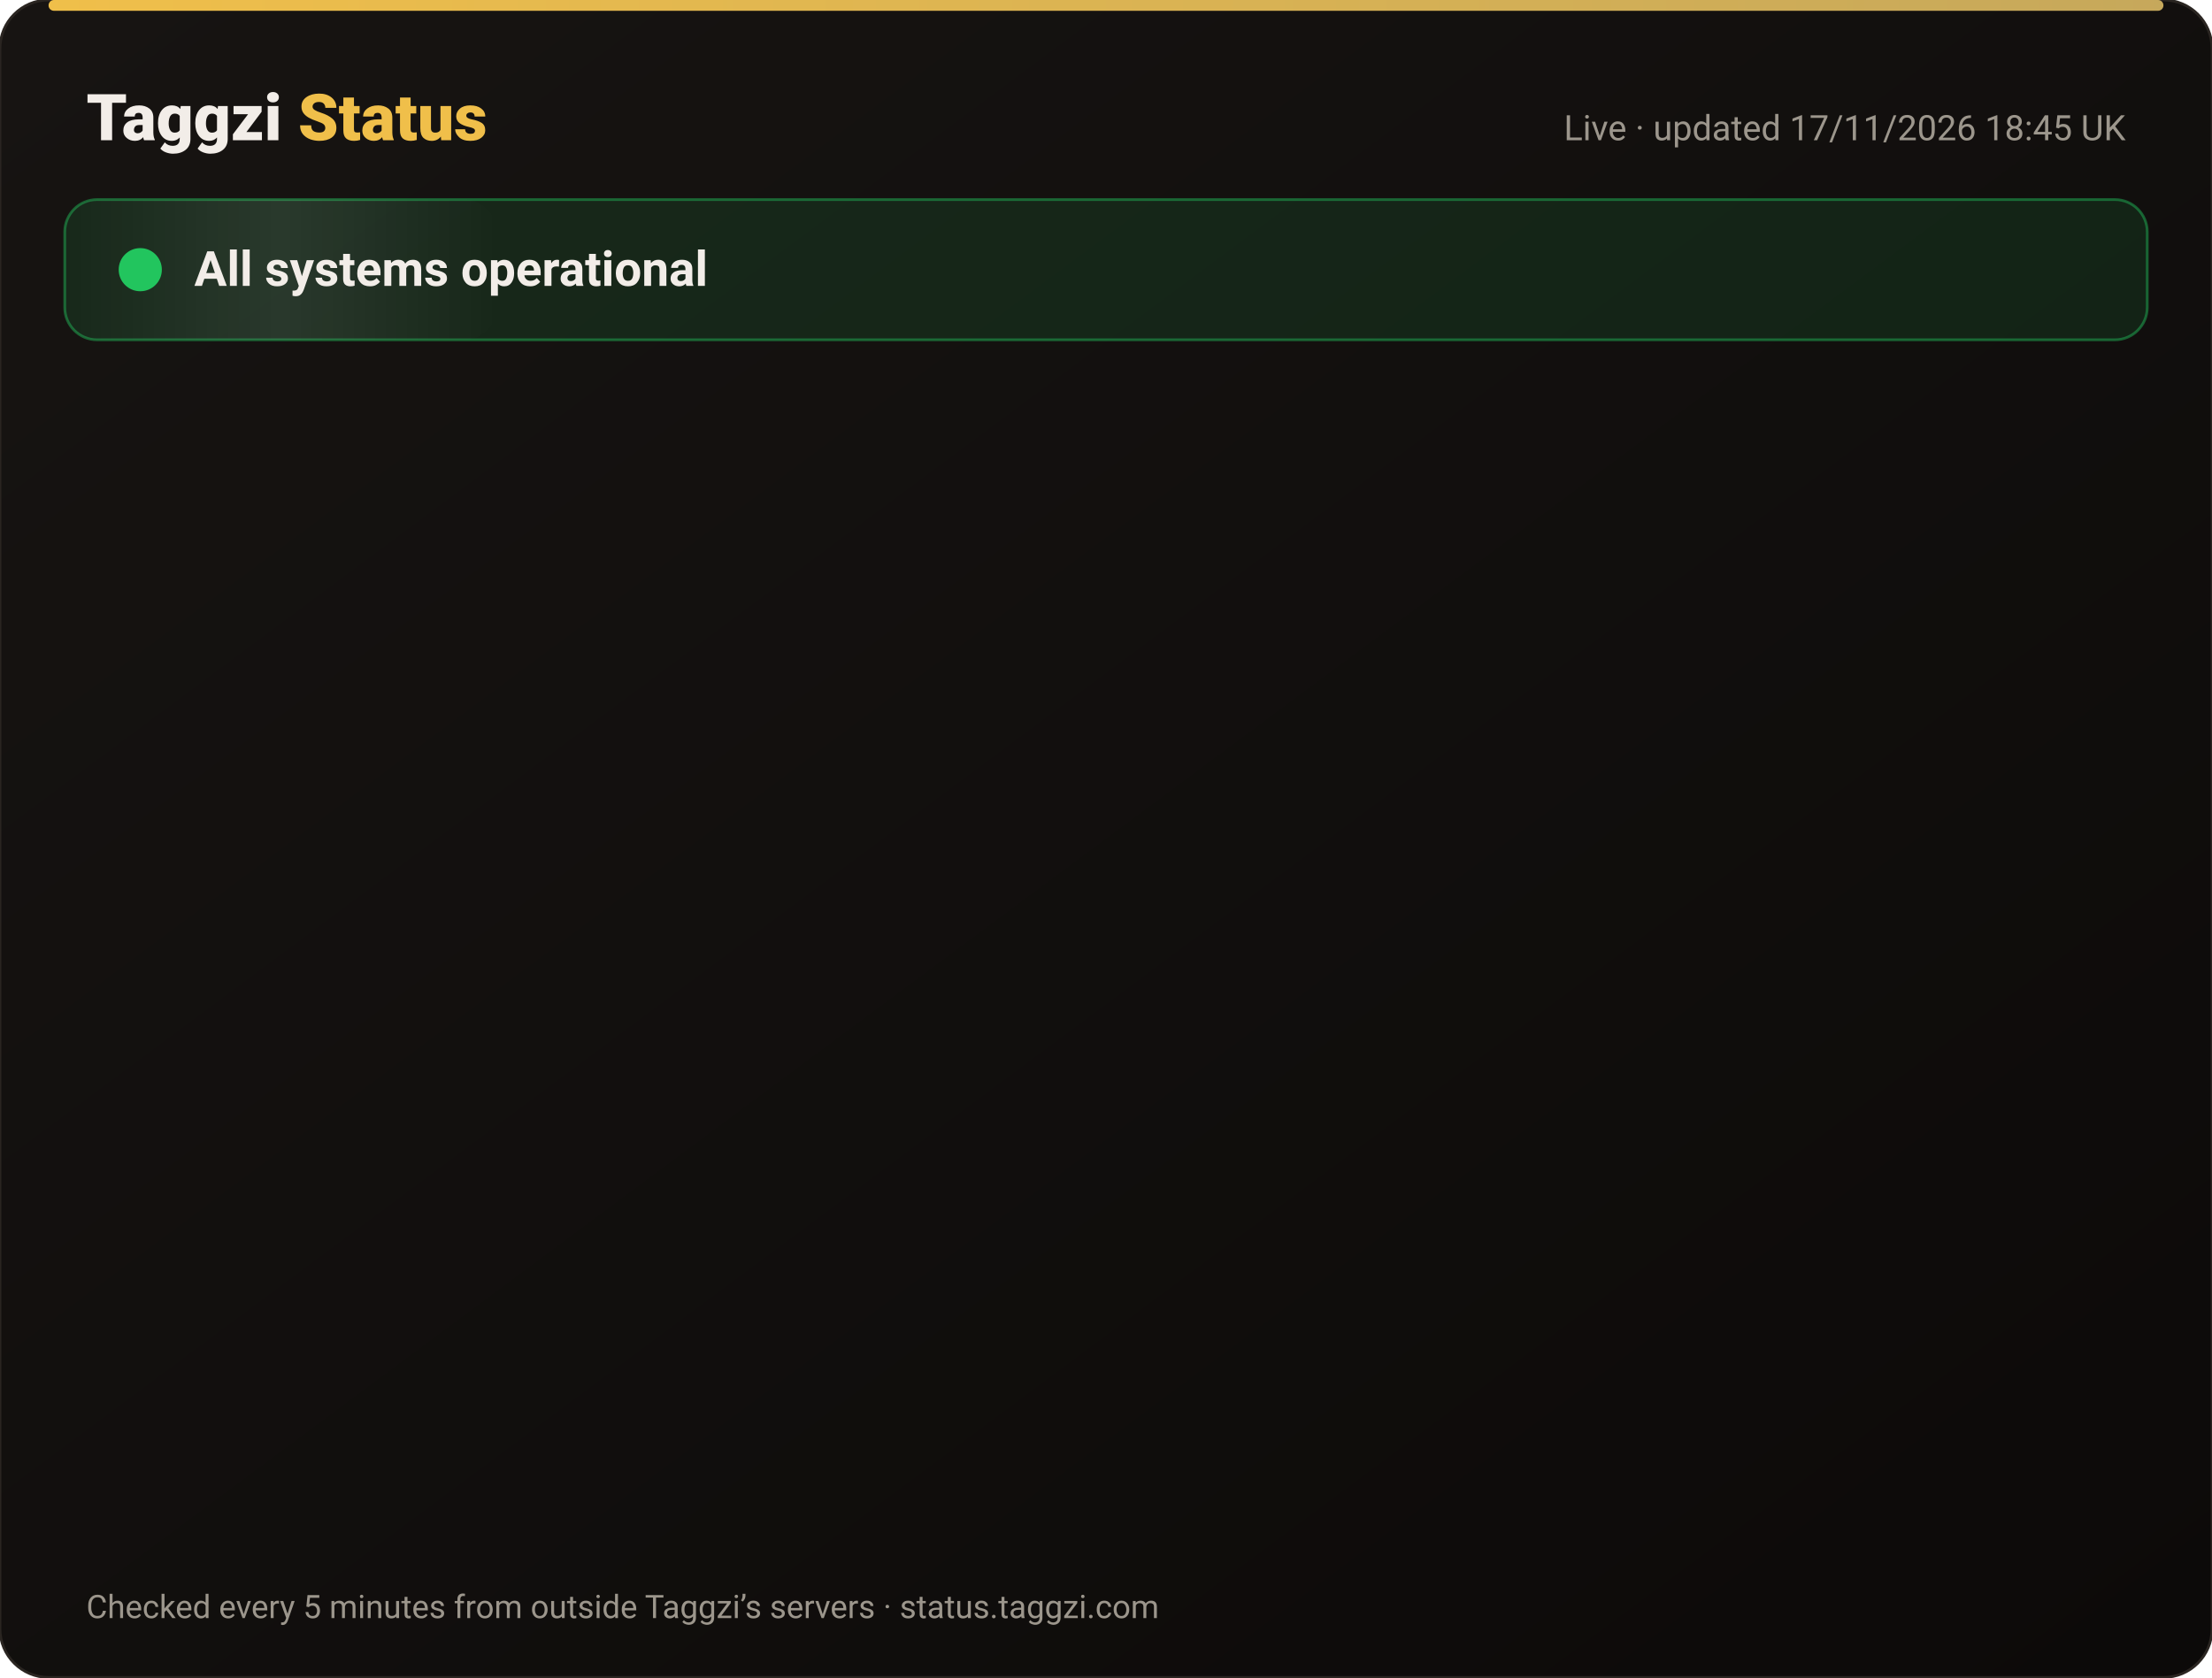
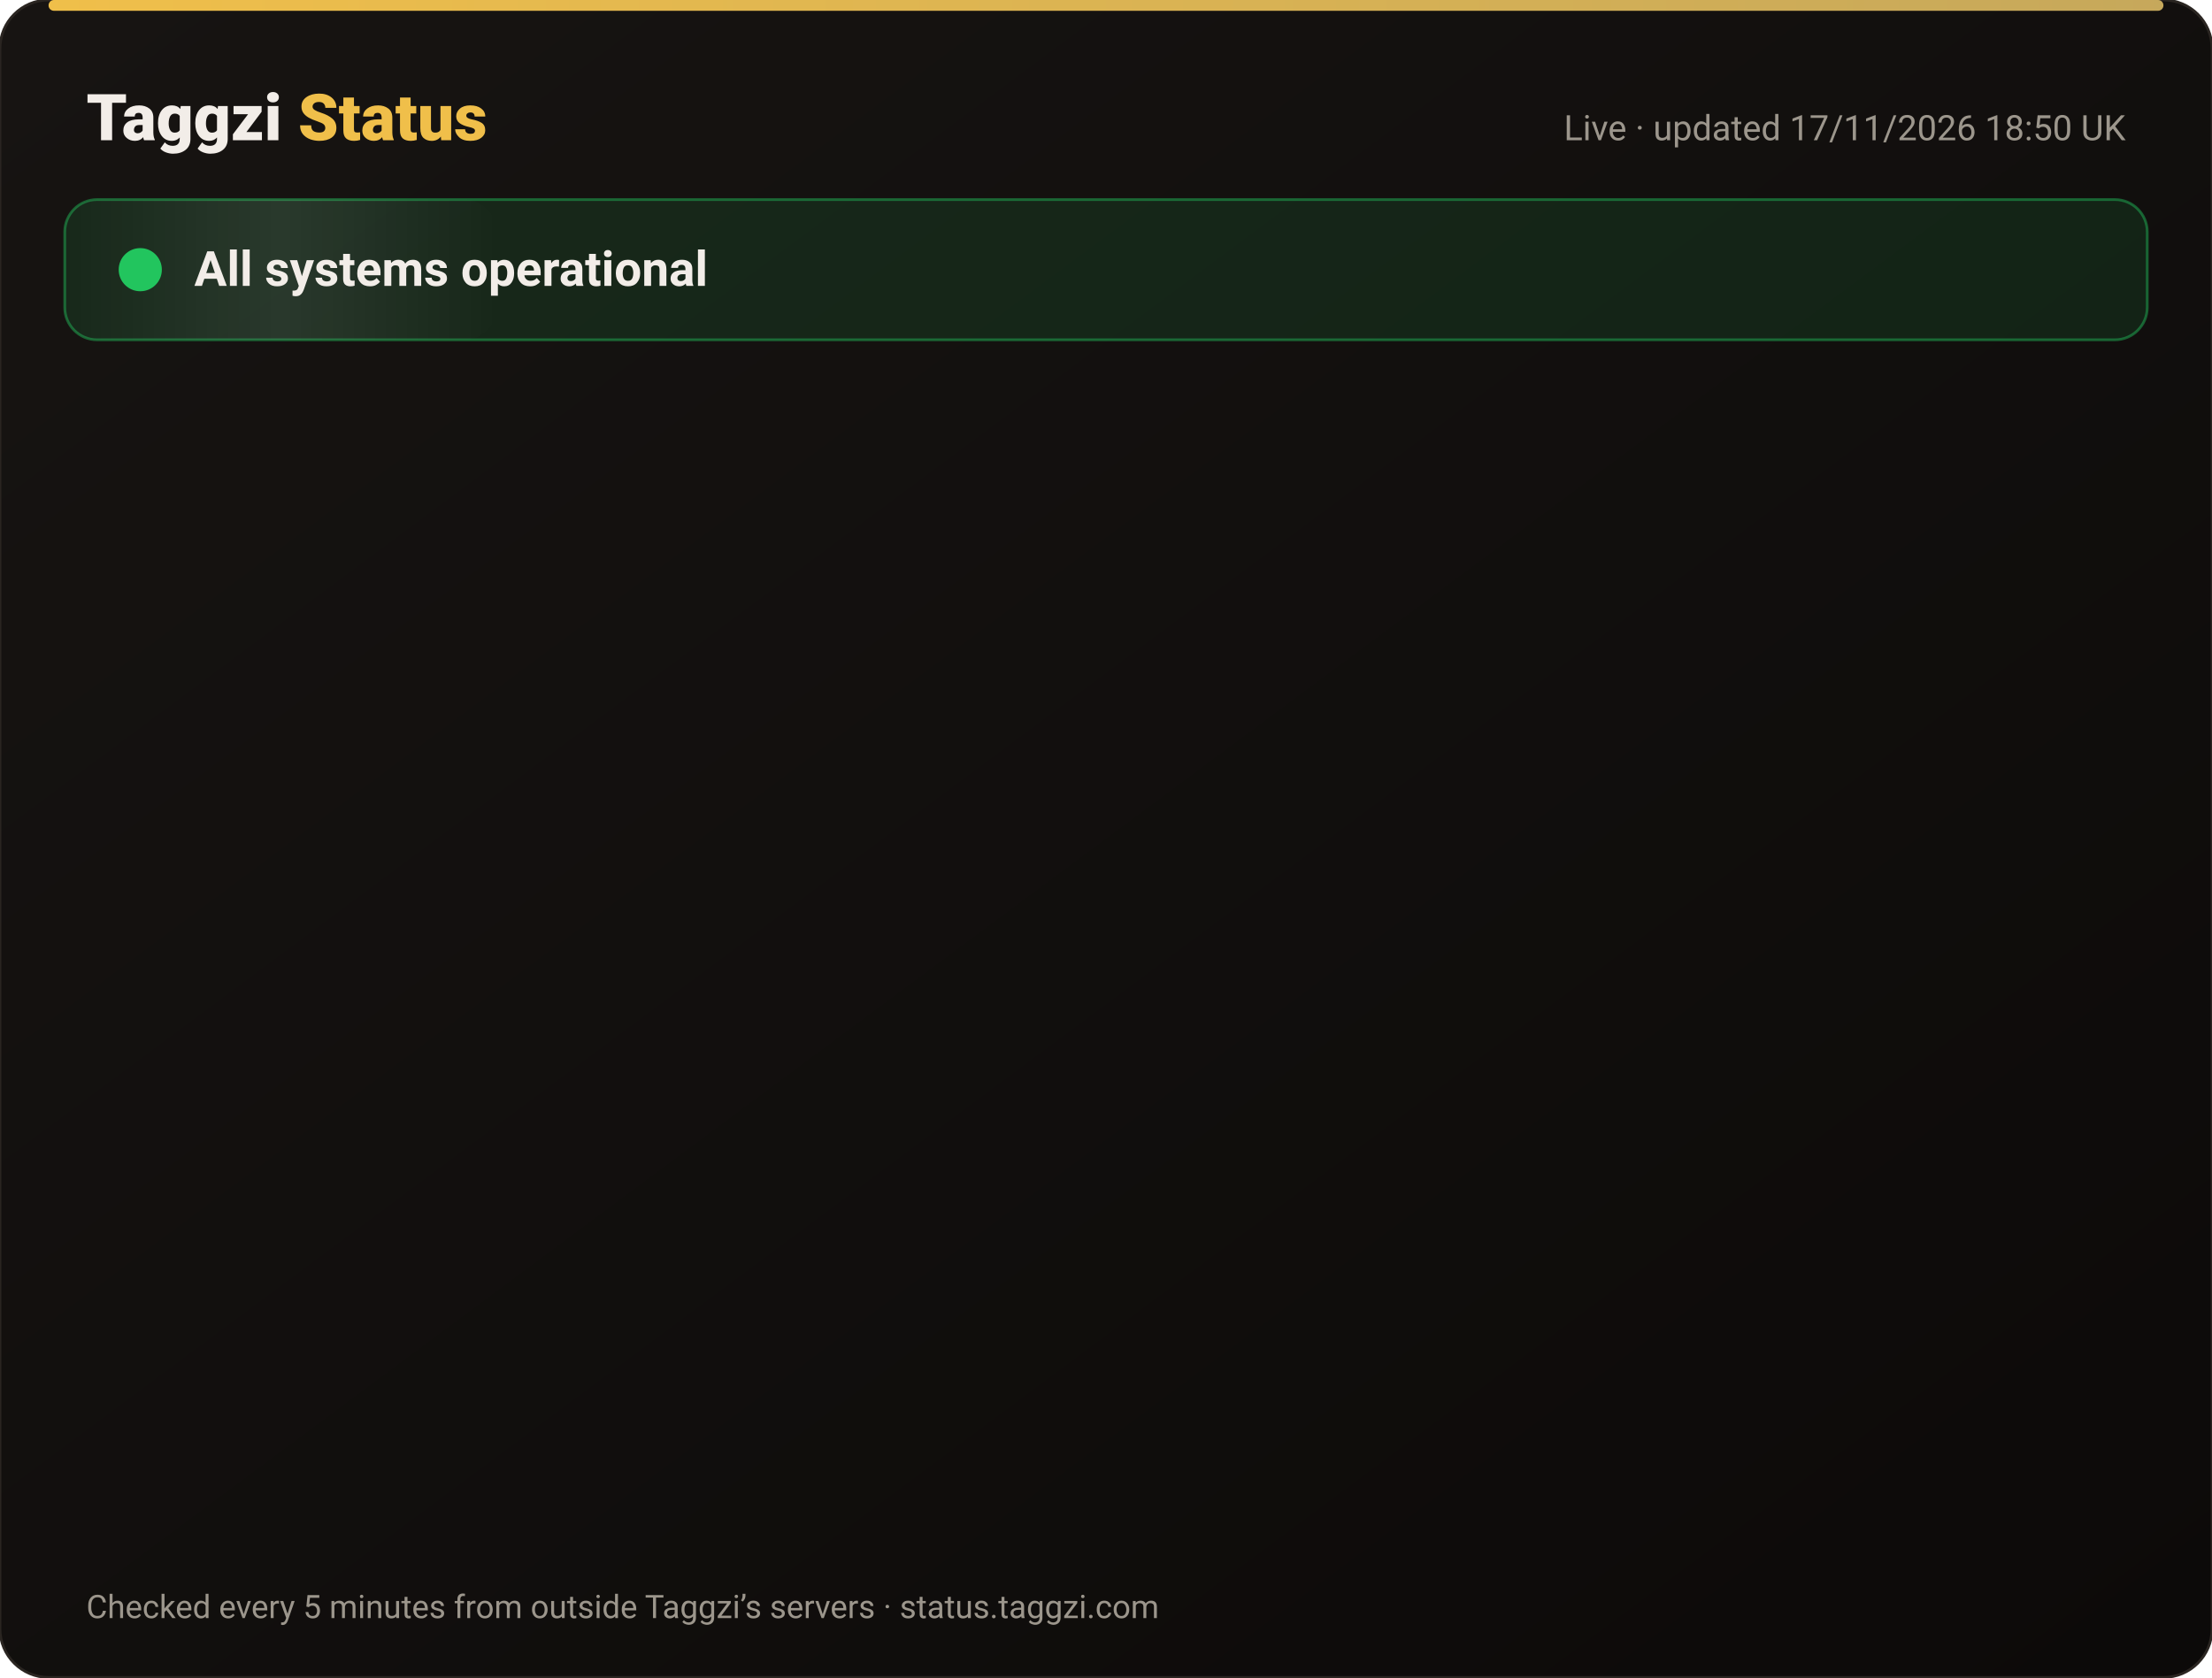
<svg xmlns="http://www.w3.org/2000/svg" width="820" height="622" viewBox="0 0 820 622" font-family="-apple-system,Segoe UI,Roboto,Helvetica,Arial,sans-serif">
  <defs>
    <linearGradient id="bg" x1="0" y1="0" x2="1" y2="1">
      <stop offset="0" stop-color="#171412" />
      <stop offset="1" stop-color="#0C0A09" />
    </linearGradient>
    <linearGradient id="gold" x1="0" x2="1">
      <stop offset="0" stop-color="#F0BF4A" />
      <stop offset="1" stop-color="#c6a85b" />
    </linearGradient>
    <linearGradient id="shine" x1="0" x2="1">
      <stop offset="0" stop-color="#fff" stop-opacity="0" />
      <stop offset=".5" stop-color="#fff" stop-opacity=".08" />
      <stop offset="1" stop-color="#fff" stop-opacity="0" />
    </linearGradient>
  </defs>
  <rect width="820" height="622" rx="18" fill="url(#bg)" stroke="#2a2521" />
  <rect x="18" y="0" width="784" height="4" rx="2" fill="url(#gold)" />
  <text x="32" y="52" font-size="24" font-weight="800" fill="#F2EDE8">Taggzi <tspan fill="#F0BF4A">Status</tspan>
  </text>
-   <text x="788" y="52" font-size="13" fill="#9C968C" text-anchor="end">Live · updated 17/11/2026 18:45 UK</text>
+   <text x="788" y="52" font-size="13" fill="#9C968C" text-anchor="end">Live · updated 17/11/2026 18:50 UK</text>
  <rect x="24" y="74" width="772" height="52" rx="12" fill="#22c55e" fill-opacity=".12" stroke="#22c55e" stroke-opacity=".45" />
  <rect x="24" y="74" width="160" height="52" rx="12" fill="url(#shine)">
    <animate attributeName="x" from="-160" to="820" dur="4s" repeatCount="indefinite" />
  </rect>
  <circle cx="52" cy="100" r="7" fill="#22c55e" />
  <circle cx="52" cy="100" r="7" fill="none" stroke="#22c55e" stroke-width="2">
    <animate attributeName="r" values="7;15;7" dur="2s" repeatCount="indefinite" />
    <animate attributeName="opacity" values=".9;0;.9" dur="2s" repeatCount="indefinite" />
  </circle>
  <text x="72" y="106" font-size="18" font-weight="700" fill="#F2EDE8">All systems operational</text>
  <g opacity="0">
    <animate attributeName="opacity" from="0" to="1" begin="0.00s" dur=".6s" fill="freeze" />
    <line x1="32" y1="188" x2="788" y2="188" stroke="#2a2521" />
    <circle cx="44" cy="166" r="6" fill="#22c55e">
      <animate attributeName="opacity" values="1;.45;1" dur="2.4s" begin="0.00s" repeatCount="indefinite" />
    </circle>
    <text x="62" y="171" font-size="15" font-weight="650" fill="#F2EDE8">Website</text>
    <text x="630" y="171" font-size="13" fill="#9C968C" text-anchor="end">99.97% uptime</text>
    <rect x="648" y="154" width="140" height="24" rx="12" fill="#22c55e" fill-opacity=".14" stroke="#22c55e" stroke-opacity=".5" />
    <text x="718" y="171" font-size="12" font-weight="700" fill="#22c55e" text-anchor="middle">Operational</text>
  </g>
  <g opacity="0">
    <animate attributeName="opacity" from="0" to="1" begin="0.15s" dur=".6s" fill="freeze" />
    <line x1="32" y1="234" x2="788" y2="234" stroke="#2a2521" />
    <circle cx="44" cy="212" r="6" fill="#22c55e">
      <animate attributeName="opacity" values="1;.45;1" dur="2.4s" begin="0.15s" repeatCount="indefinite" />
    </circle>
    <text x="62" y="217" font-size="15" font-weight="650" fill="#F2EDE8">Tag scans</text>
    <text x="630" y="217" font-size="13" fill="#9C968C" text-anchor="end">99.97% uptime</text>
    <rect x="648" y="200" width="140" height="24" rx="12" fill="#22c55e" fill-opacity=".14" stroke="#22c55e" stroke-opacity=".5" />
    <text x="718" y="217" font-size="12" font-weight="700" fill="#22c55e" text-anchor="middle">Operational</text>
  </g>
  <g opacity="0">
    <animate attributeName="opacity" from="0" to="1" begin="0.30s" dur=".6s" fill="freeze" />
    <line x1="32" y1="280" x2="788" y2="280" stroke="#2a2521" />
    <circle cx="44" cy="258" r="6" fill="#22c55e">
      <animate attributeName="opacity" values="1;.45;1" dur="2.4s" begin="0.30s" repeatCount="indefinite" />
    </circle>
    <text x="62" y="263" font-size="15" font-weight="650" fill="#F2EDE8">Manual tag lookup</text>
    <text x="630" y="263" font-size="13" fill="#9C968C" text-anchor="end">99.97% uptime</text>
    <rect x="648" y="246" width="140" height="24" rx="12" fill="#22c55e" fill-opacity=".14" stroke="#22c55e" stroke-opacity=".5" />
    <text x="718" y="263" font-size="12" font-weight="700" fill="#22c55e" text-anchor="middle">Operational</text>
  </g>
  <g opacity="0">
    <animate attributeName="opacity" from="0" to="1" begin="0.45s" dur=".6s" fill="freeze" />
    <line x1="32" y1="326" x2="788" y2="326" stroke="#2a2521" />
    <circle cx="44" cy="304" r="6" fill="#22c55e">
      <animate attributeName="opacity" values="1;.45;1" dur="2.4s" begin="0.45s" repeatCount="indefinite" />
    </circle>
    <text x="62" y="309" font-size="15" font-weight="650" fill="#F2EDE8">App &amp; login</text>
    <text x="630" y="309" font-size="13" fill="#9C968C" text-anchor="end">99.97% uptime</text>
    <rect x="648" y="292" width="140" height="24" rx="12" fill="#22c55e" fill-opacity=".14" stroke="#22c55e" stroke-opacity=".5" />
    <text x="718" y="309" font-size="12" font-weight="700" fill="#22c55e" text-anchor="middle">Operational</text>
  </g>
  <g opacity="0">
    <animate attributeName="opacity" from="0" to="1" begin="0.60s" dur=".6s" fill="freeze" />
    <line x1="32" y1="372" x2="788" y2="372" stroke="#2a2521" />
    <circle cx="44" cy="350" r="6" fill="#22c55e">
      <animate attributeName="opacity" values="1;.45;1" dur="2.4s" begin="0.60s" repeatCount="indefinite" />
    </circle>
    <text x="62" y="355" font-size="15" font-weight="650" fill="#F2EDE8">Community alerts</text>
    <text x="630" y="355" font-size="13" fill="#9C968C" text-anchor="end">99.97% uptime</text>
    <rect x="648" y="338" width="140" height="24" rx="12" fill="#22c55e" fill-opacity=".14" stroke="#22c55e" stroke-opacity=".5" />
    <text x="718" y="355" font-size="12" font-weight="700" fill="#22c55e" text-anchor="middle">Operational</text>
  </g>
  <g opacity="0">
    <animate attributeName="opacity" from="0" to="1" begin="0.75s" dur=".6s" fill="freeze" />
    <line x1="32" y1="418" x2="788" y2="418" stroke="#2a2521" />
    <circle cx="44" cy="396" r="6" fill="#22c55e">
      <animate attributeName="opacity" values="1;.45;1" dur="2.4s" begin="0.75s" repeatCount="indefinite" />
    </circle>
    <text x="62" y="401" font-size="15" font-weight="650" fill="#F2EDE8">Private calling</text>
    <text x="630" y="401" font-size="13" fill="#9C968C" text-anchor="end">99.97% uptime</text>
    <rect x="648" y="384" width="140" height="24" rx="12" fill="#22c55e" fill-opacity=".14" stroke="#22c55e" stroke-opacity=".5" />
    <text x="718" y="401" font-size="12" font-weight="700" fill="#22c55e" text-anchor="middle">Operational</text>
  </g>
  <g opacity="0">
    <animate attributeName="opacity" from="0" to="1" begin="0.90s" dur=".6s" fill="freeze" />
    <line x1="32" y1="464" x2="788" y2="464" stroke="#2a2521" />
    <circle cx="44" cy="442" r="6" fill="#22c55e">
      <animate attributeName="opacity" values="1;.45;1" dur="2.4s" begin="0.90s" repeatCount="indefinite" />
    </circle>
    <text x="62" y="447" font-size="15" font-weight="650" fill="#F2EDE8">Payments</text>
    <text x="630" y="447" font-size="13" fill="#9C968C" text-anchor="end">99.97% uptime</text>
    <rect x="648" y="430" width="140" height="24" rx="12" fill="#22c55e" fill-opacity=".14" stroke="#22c55e" stroke-opacity=".5" />
    <text x="718" y="447" font-size="12" font-weight="700" fill="#22c55e" text-anchor="middle">Operational</text>
  </g>
  <g opacity="0">
    <animate attributeName="opacity" from="0" to="1" begin="1.05s" dur=".6s" fill="freeze" />
    <line x1="32" y1="510" x2="788" y2="510" stroke="#2a2521" />
    <circle cx="44" cy="488" r="6" fill="#22c55e">
      <animate attributeName="opacity" values="1;.45;1" dur="2.4s" begin="1.05s" repeatCount="indefinite" />
    </circle>
    <text x="62" y="493" font-size="15" font-weight="650" fill="#F2EDE8">Email &amp; support</text>
    <text x="630" y="493" font-size="13" fill="#9C968C" text-anchor="end">99.97% uptime</text>
    <rect x="648" y="476" width="140" height="24" rx="12" fill="#22c55e" fill-opacity=".14" stroke="#22c55e" stroke-opacity=".5" />
    <text x="718" y="493" font-size="12" font-weight="700" fill="#22c55e" text-anchor="middle">Operational</text>
  </g>
  <g opacity="0">
    <animate attributeName="opacity" from="0" to="1" begin="1.20s" dur=".6s" fill="freeze" />
    <line x1="32" y1="556" x2="788" y2="556" stroke="#2a2521" />
    <circle cx="44" cy="534" r="6" fill="#22c55e">
      <animate attributeName="opacity" values="1;.45;1" dur="2.4s" begin="1.20s" repeatCount="indefinite" />
    </circle>
    <text x="62" y="539" font-size="15" font-weight="650" fill="#F2EDE8">Secure connection (SSL)</text>
    <text x="630" y="539" font-size="13" fill="#9C968C" text-anchor="end">100.00% uptime</text>
    <rect x="648" y="522" width="140" height="24" rx="12" fill="#22c55e" fill-opacity=".14" stroke="#22c55e" stroke-opacity=".5" />
    <text x="718" y="539" font-size="12" font-weight="700" fill="#22c55e" text-anchor="middle">Operational</text>
  </g>
  <text x="32" y="600" font-size="12" fill="#9C968C">Checked every 5 minutes from outside Taggzi’s servers · status.taggzi.com</text>
</svg>
